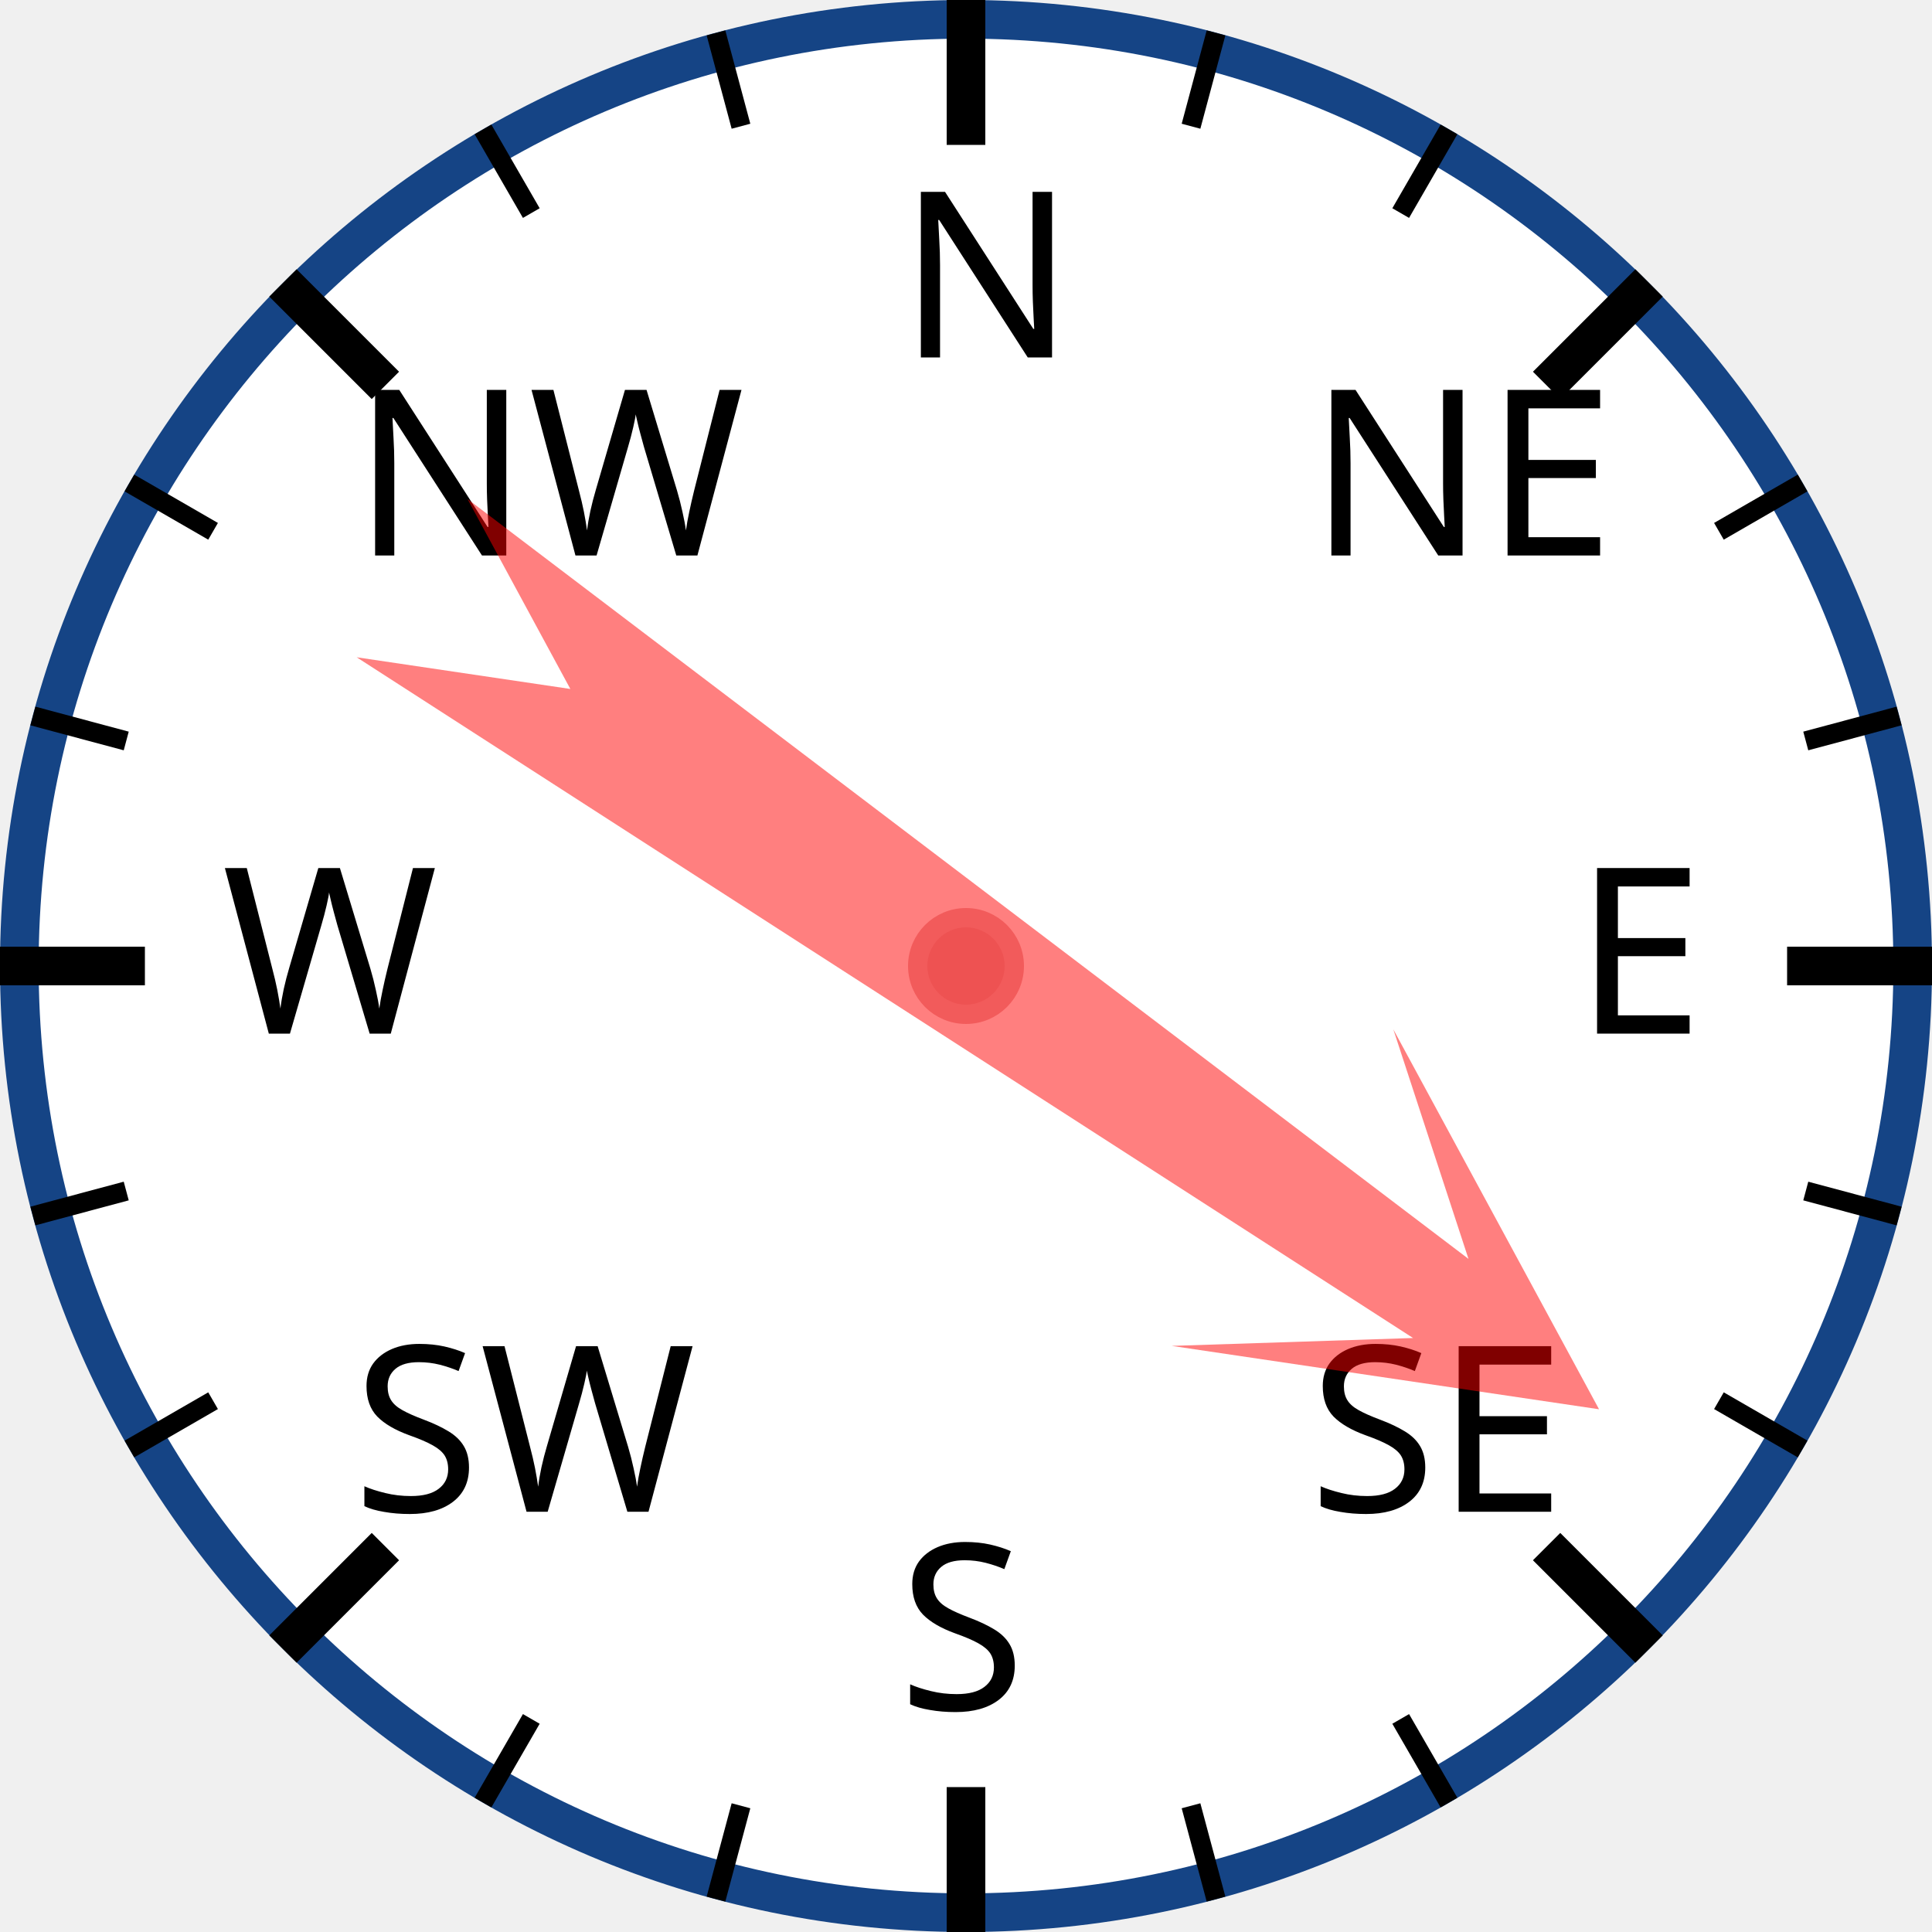
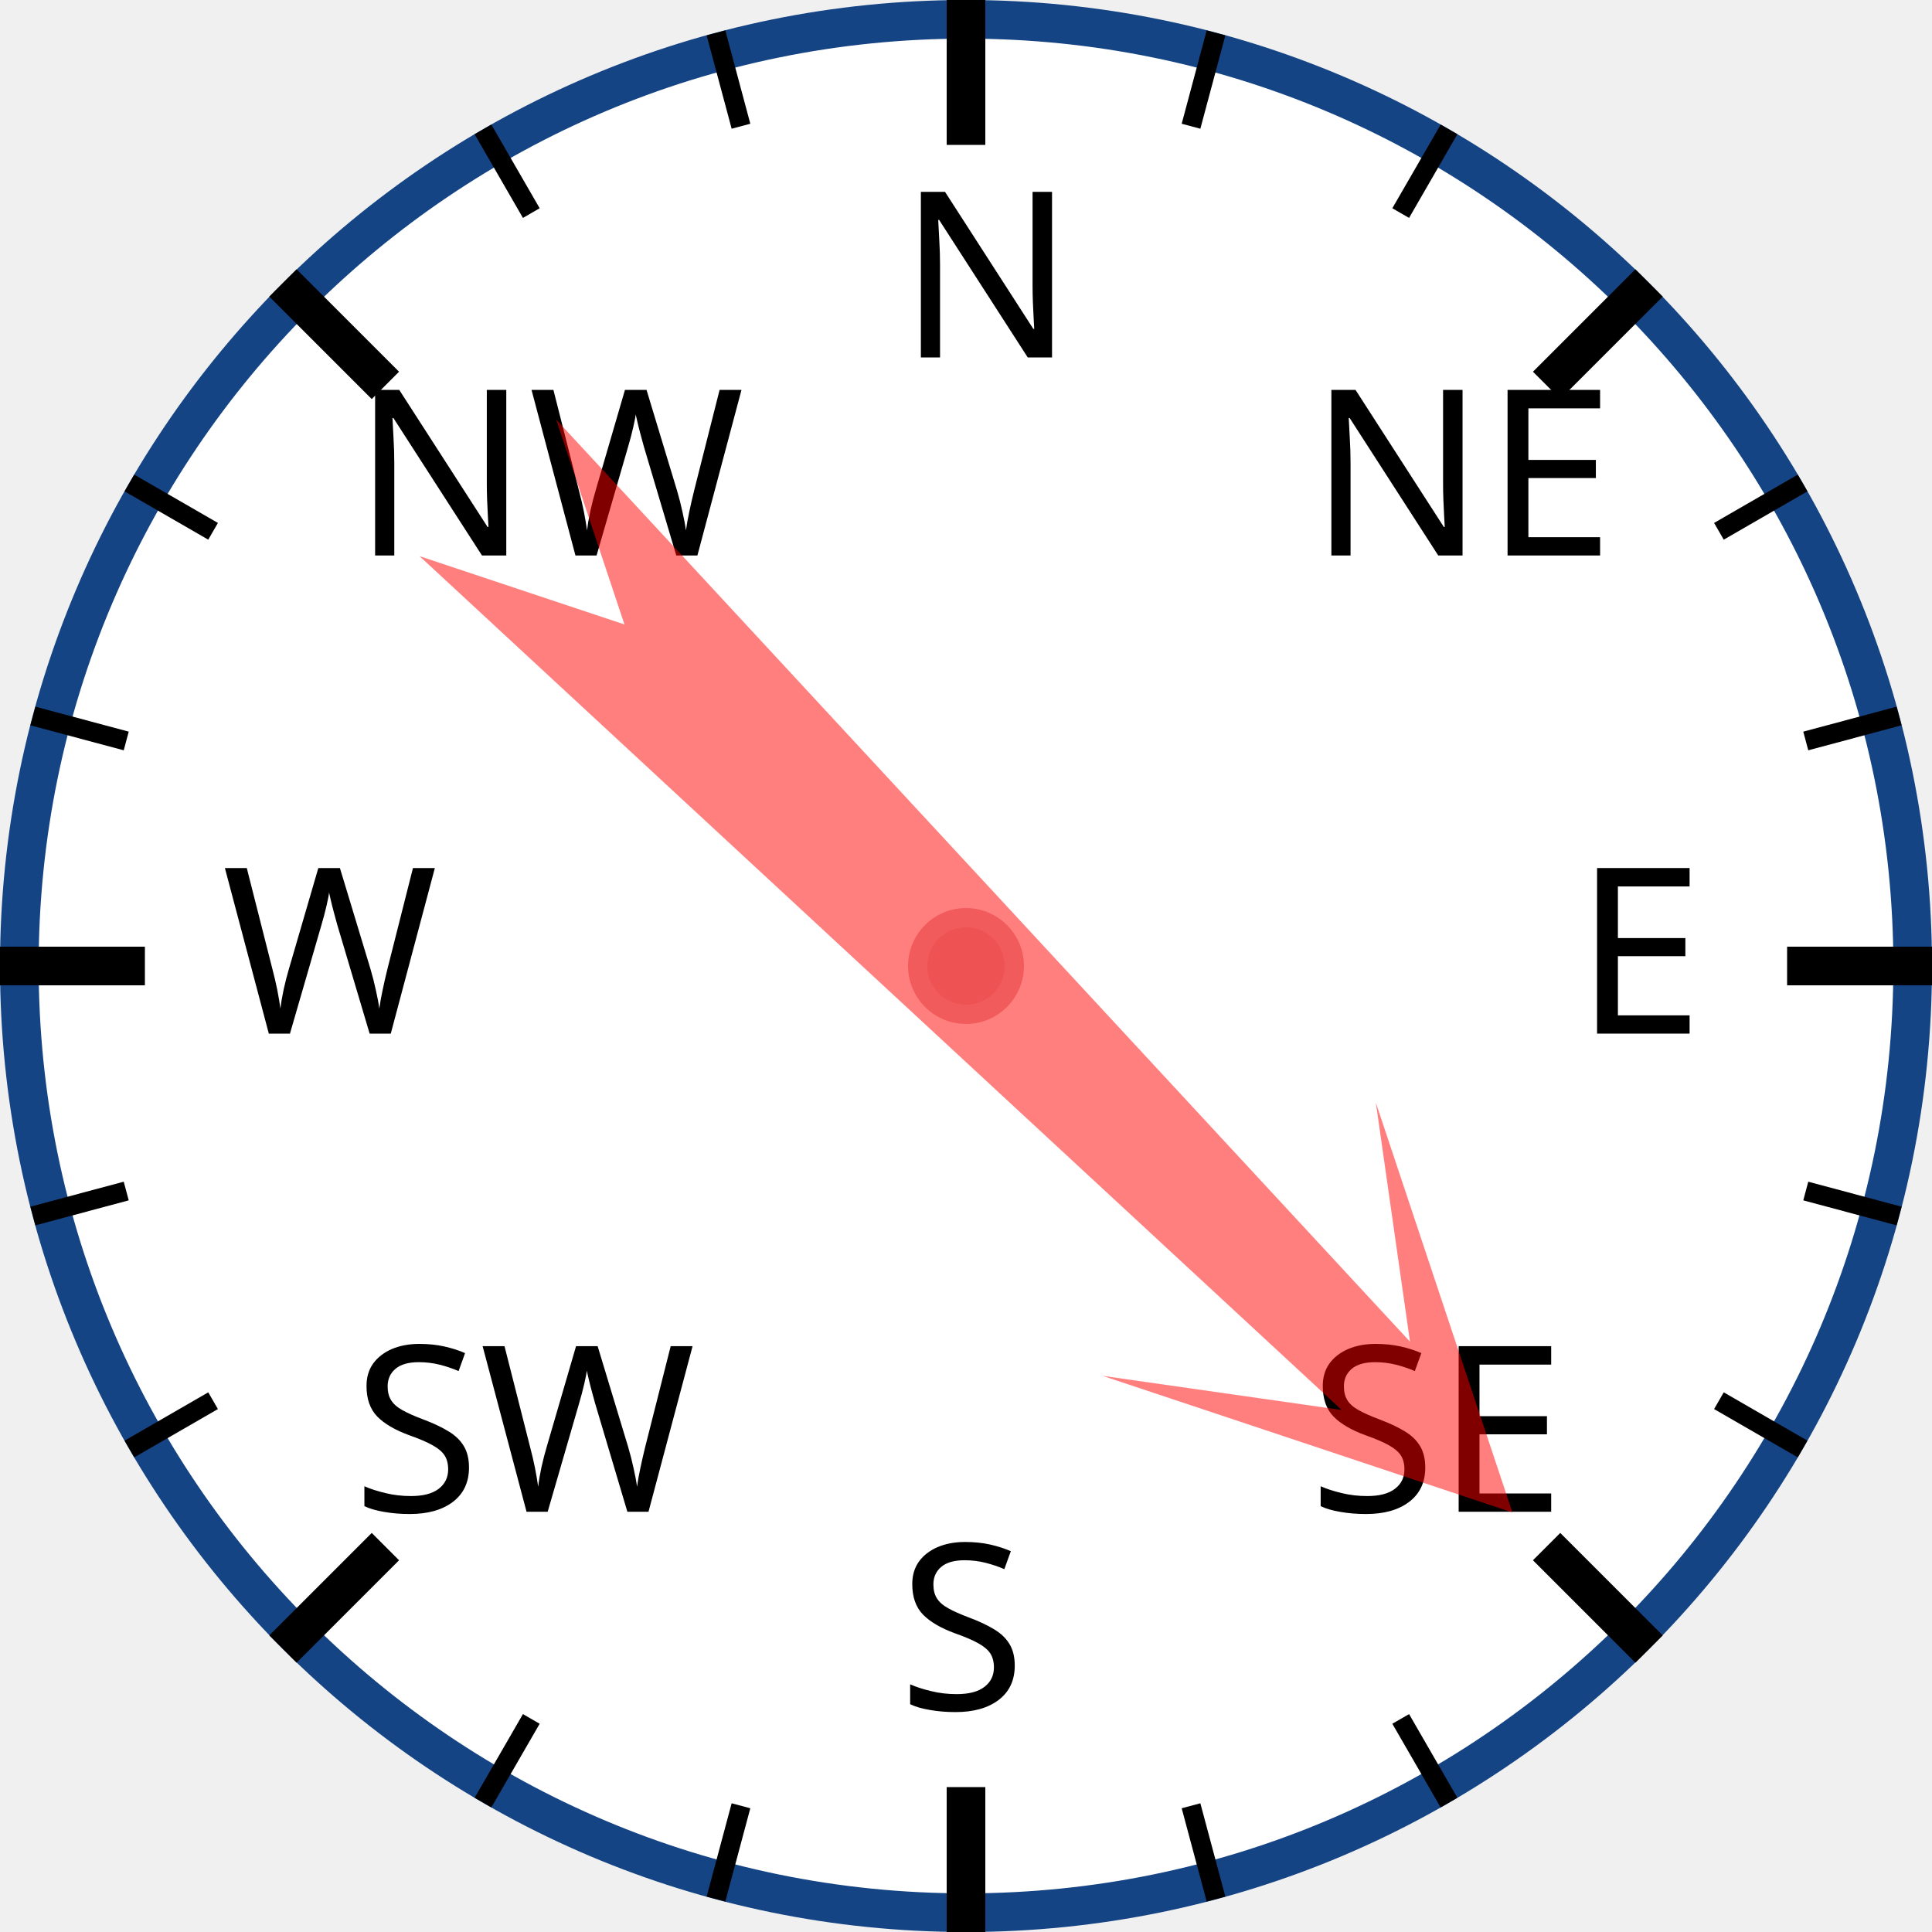
<svg xmlns="http://www.w3.org/2000/svg" width="120px" height="120px" viewBox="0 0 200 200">
  <circle cx="100" cy="100" r="98" style="fill: white; stroke: #154485; stroke-width: 4;" />
  <text x="93.0" y="37.0" style="font-family: sans-serif; font-size: 18pt;">N</text>
  <line x1="100.0" y1="0.0" x2="100.0" y2="15.0" style="stroke: black; stroke-width: 4;" />
  <line x1="74.118" y1="3.407" x2="76.706" y2="13.067" style="stroke: black; stroke-width: 2;" />
  <line x1="50" y1="13.397" x2="55" y2="22.058" style="stroke: black; stroke-width: 2;" />
  <text x="36.503" y="57.503" style="font-family: sans-serif; font-size: 18pt;">NW</text>
  <line x1="29.289" y1="29.289" x2="39.896" y2="39.896" style="stroke: black; stroke-width: 4;" />
  <line x1="13.397" y1="50" x2="22.058" y2="55" style="stroke: black; stroke-width: 2;" />
  <line x1="3.407" y1="74.118" x2="13.067" y2="76.706" style="stroke: black; stroke-width: 2;" />
  <text x="23.0" y="107.0" style="font-family: sans-serif; font-size: 18pt;">W</text>
  <line x1="0.0" y1="100.0" x2="15.0" y2="100.0" style="stroke: black; stroke-width: 4;" />
  <line x1="3.407" y1="125.882" x2="13.067" y2="123.294" style="stroke: black; stroke-width: 2;" />
  <line x1="13.397" y1="150" x2="22.058" y2="145" style="stroke: black; stroke-width: 2;" />
  <text x="36.503" y="156.497" style="font-family: sans-serif; font-size: 18pt;">SW</text>
  <line x1="29.289" y1="170.711" x2="39.896" y2="160.104" style="stroke: black; stroke-width: 4;" />
  <line x1="50" y1="186.603" x2="55" y2="177.942" style="stroke: black; stroke-width: 2;" />
  <line x1="74.118" y1="196.593" x2="76.706" y2="186.933" style="stroke: black; stroke-width: 2;" />
  <text x="93" y="177.0" style="font-family: sans-serif; font-size: 18pt;">S</text>
  <line x1="100" y1="200.0" x2="100" y2="185.0" style="stroke: black; stroke-width: 4;" />
  <line x1="125.882" y1="196.593" x2="123.294" y2="186.933" style="stroke: black; stroke-width: 2;" />
  <line x1="150.0" y1="186.603" x2="145.0" y2="177.942" style="stroke: black; stroke-width: 2;" />
  <text x="135.497" y="156.497" style="font-family: sans-serif; font-size: 18pt;">SE</text>
  <line x1="170.711" y1="170.711" x2="160.104" y2="160.104" style="stroke: black; stroke-width: 4;" />
  <line x1="186.603" y1="150" x2="177.942" y2="145" style="stroke: black; stroke-width: 2;" />
  <line x1="196.593" y1="125.882" x2="186.933" y2="123.294" style="stroke: black; stroke-width: 2;" />
  <text x="163.0" y="107" style="font-family: sans-serif; font-size: 18pt;">E</text>
  <line x1="200.0" y1="100" x2="185.0" y2="100" style="stroke: black; stroke-width: 4;" />
  <line x1="196.593" y1="74.118" x2="186.933" y2="76.706" style="stroke: black; stroke-width: 2;" />
  <line x1="186.603" y1="50" x2="177.942" y2="55" style="stroke: black; stroke-width: 2;" />
  <text x="135.497" y="57.503" style="font-family: sans-serif; font-size: 18pt;">NE</text>
  <line x1="170.711" y1="29.289" x2="160.104" y2="39.896" style="stroke: black; stroke-width: 4;" />
  <line x1="150" y1="13.397" x2="145" y2="22.058" style="stroke: black; stroke-width: 2;" />
  <line x1="125.882" y1="3.407" x2="123.294" y2="13.067" style="stroke: black; stroke-width: 2;" />
-   <polygon points="100 20 120 60 105 40 110 170 100 150 90 170 95 40 80 60" style="fill: red; fill-opacity: 0.5;" transform="rotate(125,100,100)" />
+   <polygon points="100 20 120 60 105 40 110 170 100 150 90 170 95 40 80 60" style="fill: red; fill-opacity: 0.5;" transform="rotate(135,100,100)" />
  <circle cx="100" cy="100" r="5" style="fill: #EE5252; stroke: #F25B5B; stroke-width: 2;" />
</svg>
